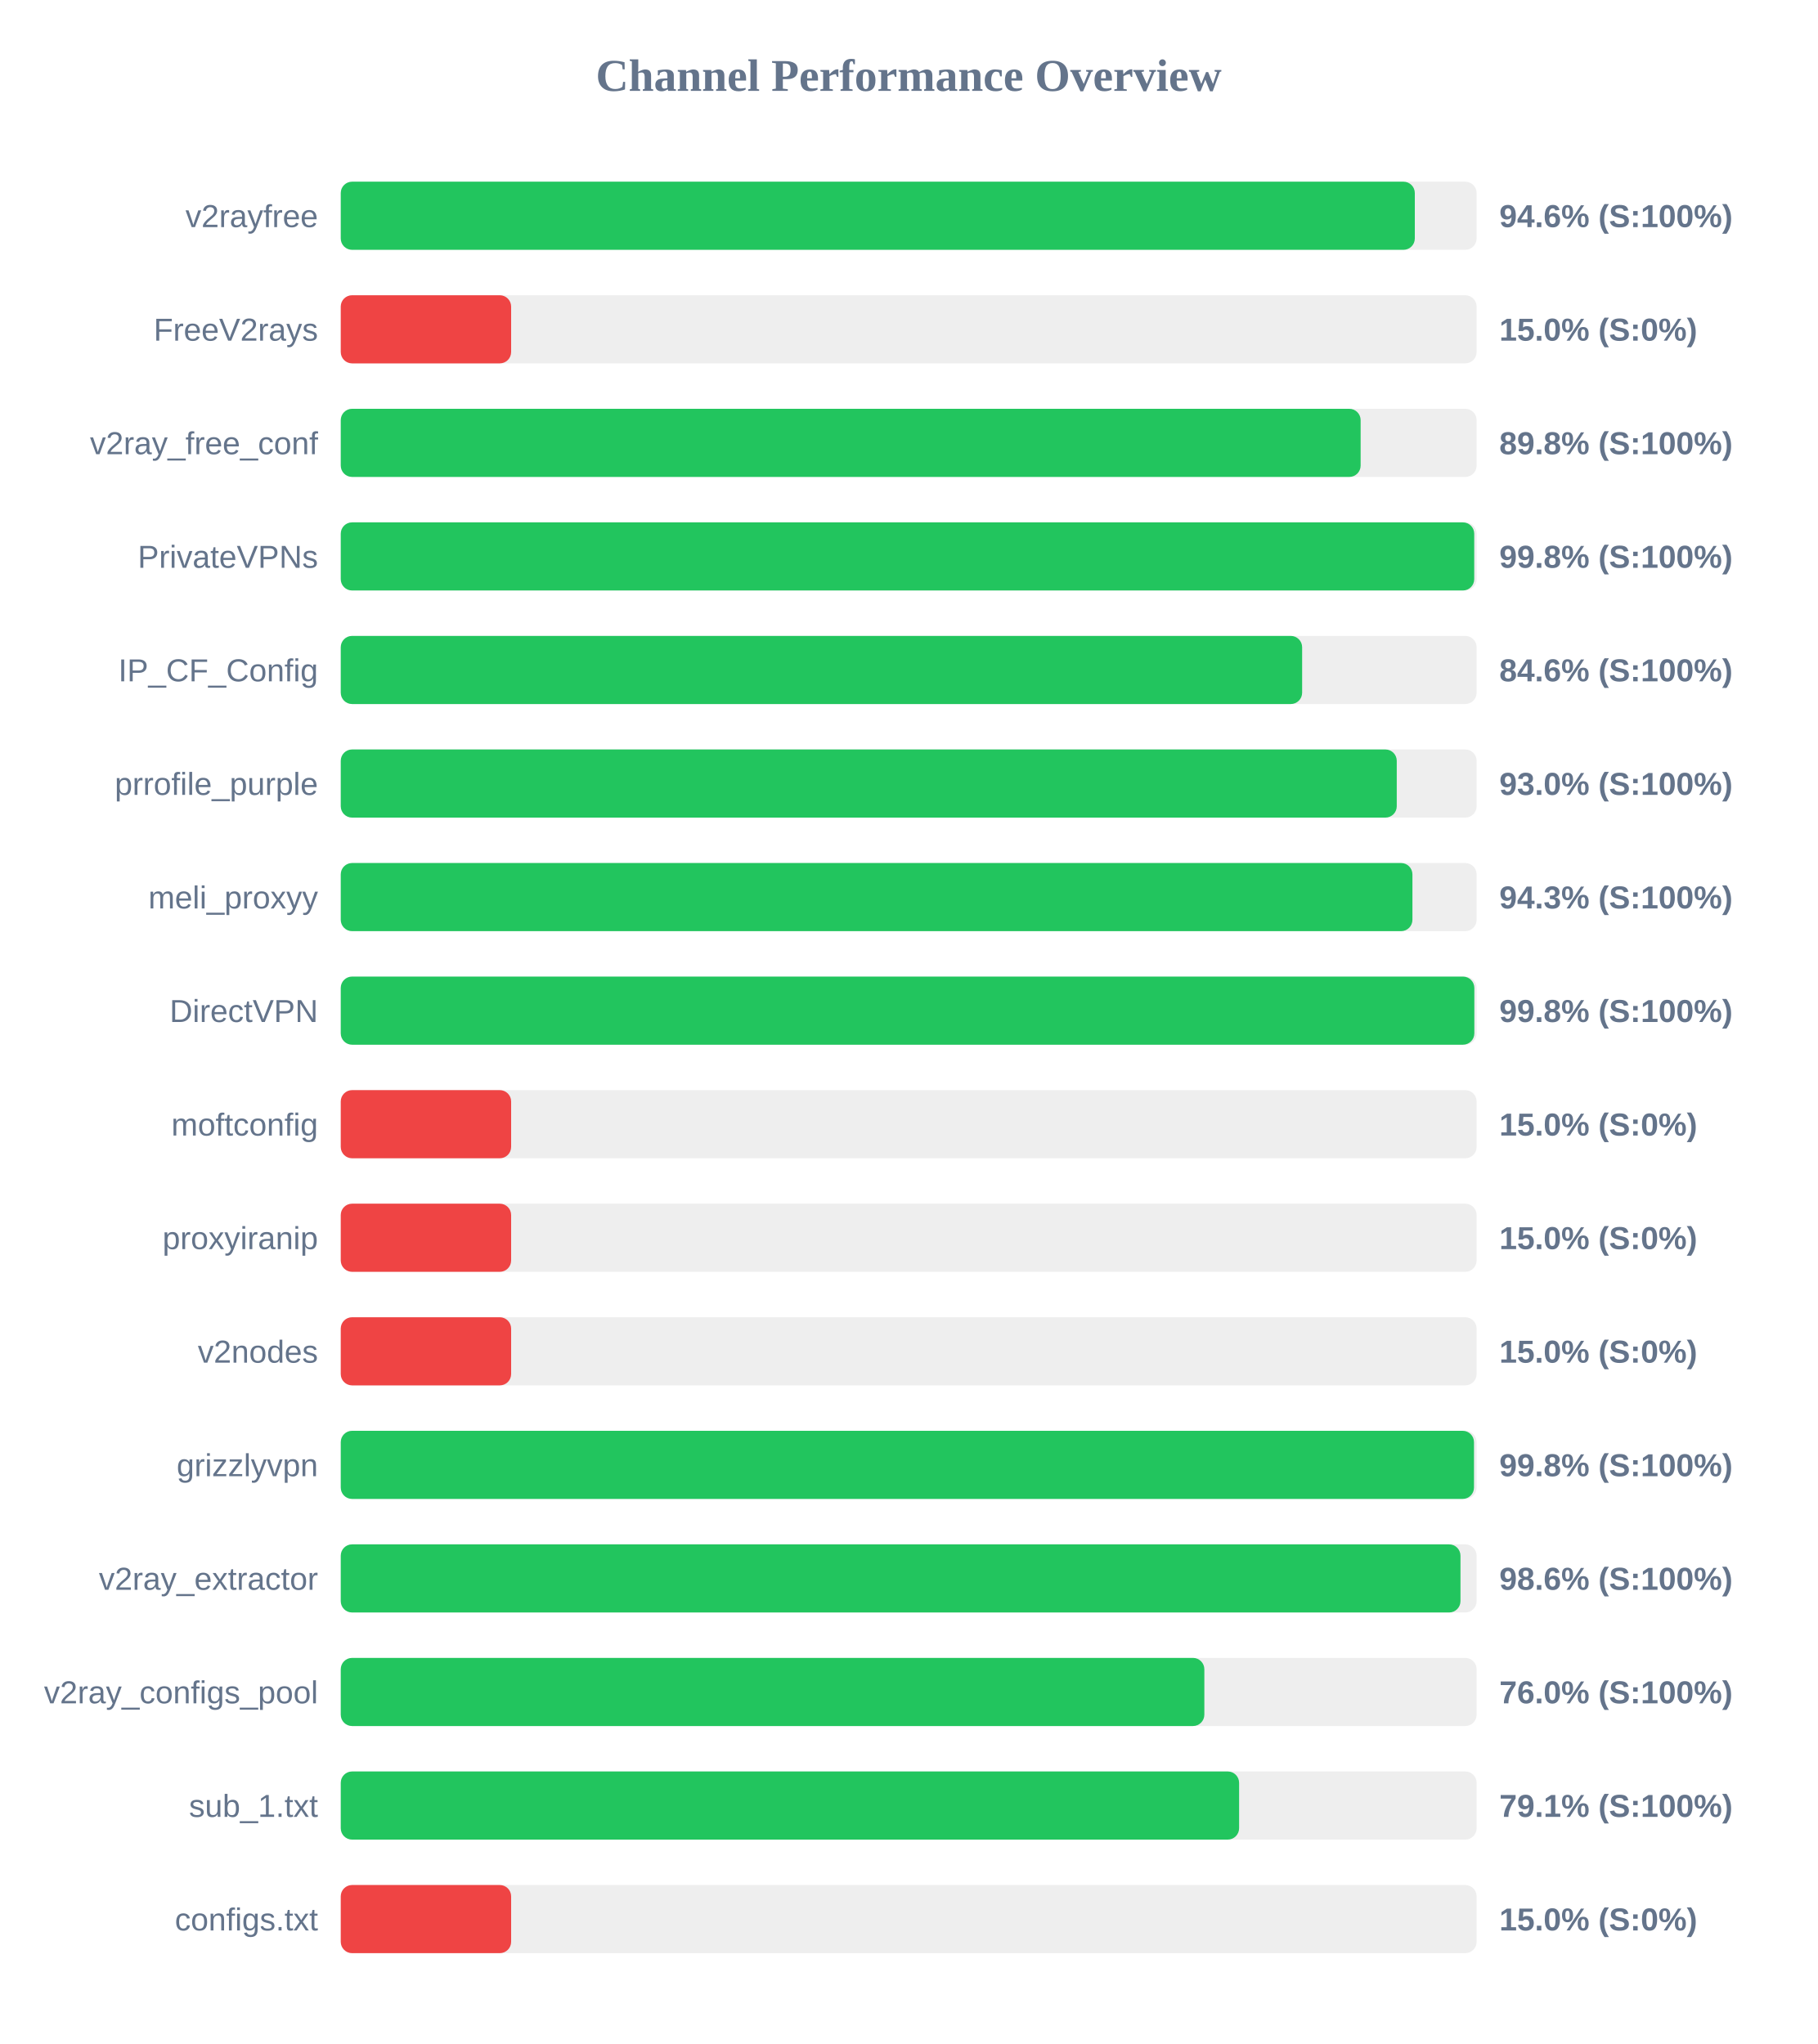
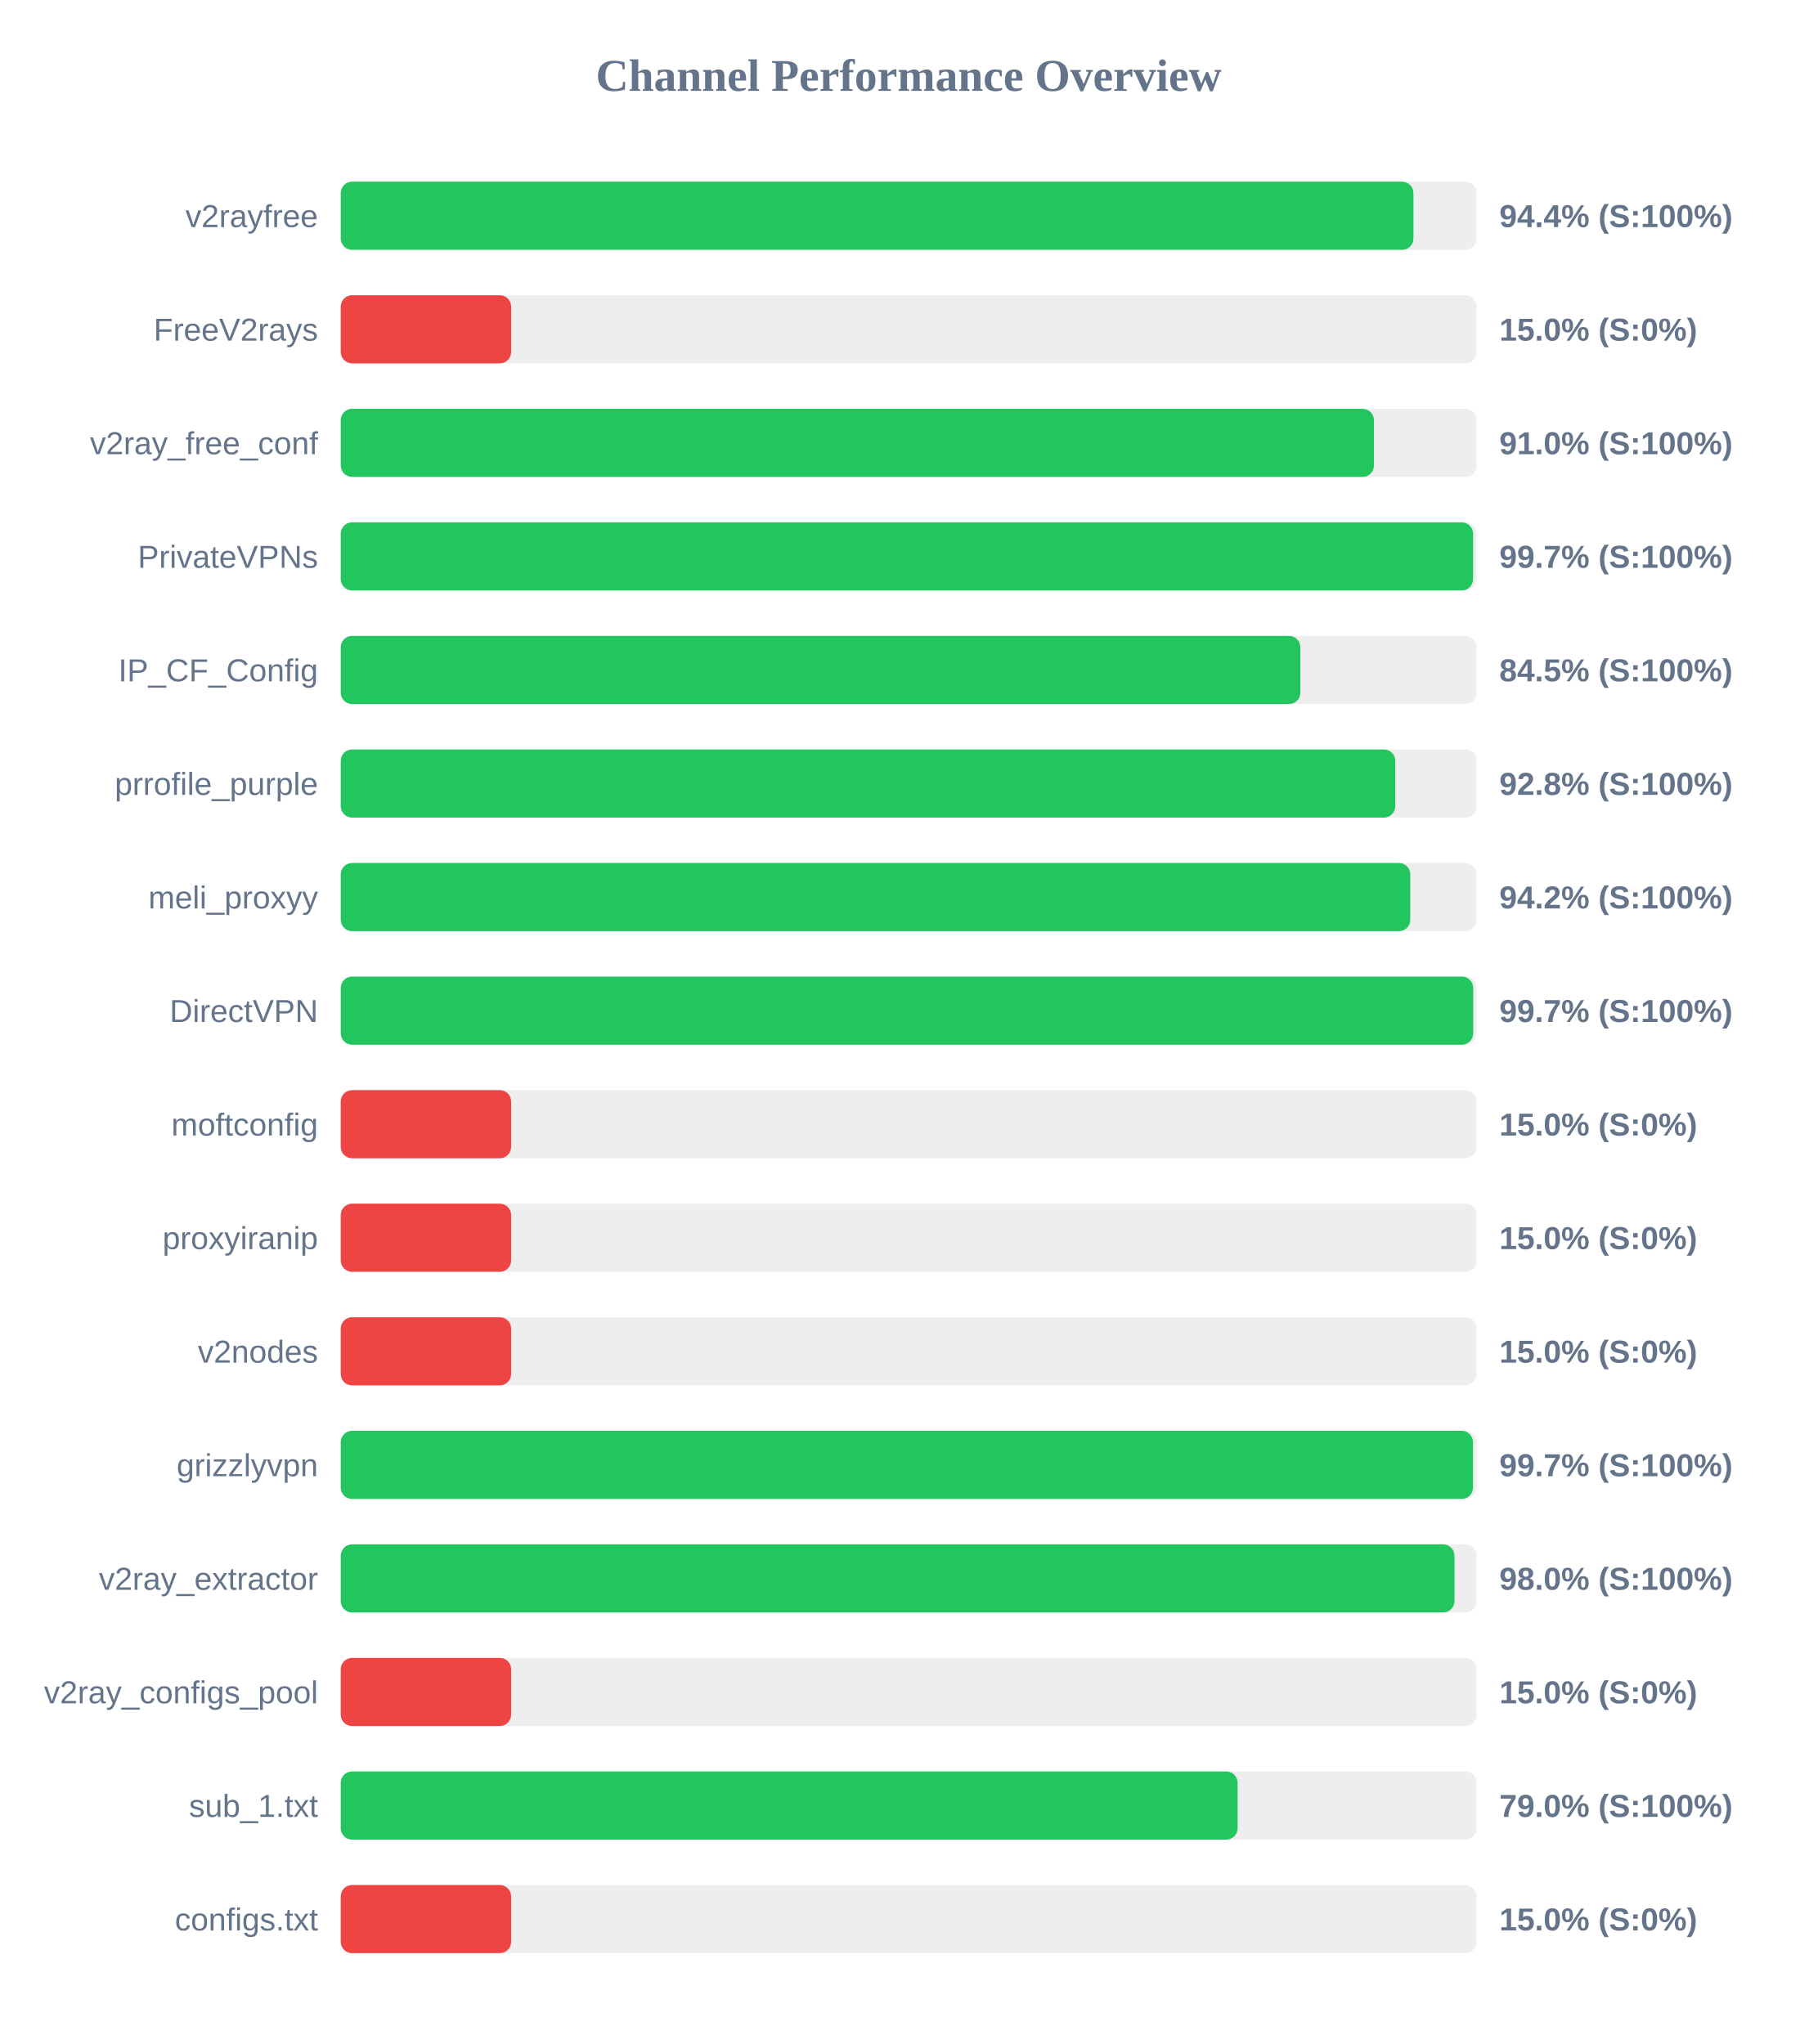
<svg xmlns="http://www.w3.org/2000/svg" width="800" height="900" version="1.1">
  <style>
        .row { font: 14px Arial; fill: #64748b; }
        .score { font: bold 14px Arial; fill: #64748b; }
    </style>
  <text x="400" y="40" text-anchor="middle" font-size="20px" font-weight="bold" fill="#64748b">Channel Performance Overview</text>
  <rect x="150" y="80" width="500" height="30" fill="#eee" rx="5" />
-   <rect x="150" y="80" width="472.8" height="30" fill="#22c55e" rx="5" />
+   <rect x="150" y="80" width="472.2" height="30" fill="#22c55e" rx="5" />
  <text x="140" y="100" text-anchor="end" class="row">v2rayfree</text>
-   <text x="660" y="100" text-anchor="start" class="score">94.6% (S:100%)</text>
+   <text x="660" y="100" text-anchor="start" class="score">94.4% (S:100%)</text>
  <rect x="150" y="130" width="500" height="30" fill="#eee" rx="5" />
  <rect x="150" y="130" width="75.0" height="30" fill="#ef4444" rx="5" />
  <text x="140" y="150" text-anchor="end" class="row">FreeV2rays</text>
  <text x="660" y="150" text-anchor="start" class="score">15.0% (S:0%)</text>
  <rect x="150" y="180" width="500" height="30" fill="#eee" rx="5" />
-   <rect x="150" y="180" width="448.95" height="30" fill="#22c55e" rx="5" />
+   <rect x="150" y="180" width="454.8" height="30" fill="#22c55e" rx="5" />
  <text x="140" y="200" text-anchor="end" class="row">v2ray_free_conf</text>
-   <text x="660" y="200" text-anchor="start" class="score">89.8% (S:100%)</text>
+   <text x="660" y="200" text-anchor="start" class="score">91.0% (S:100%)</text>
  <rect x="150" y="230" width="500" height="30" fill="#eee" rx="5" />
-   <rect x="150" y="230" width="498.95" height="30" fill="#22c55e" rx="5" />
+   <rect x="150" y="230" width="498.45" height="30" fill="#22c55e" rx="5" />
  <text x="140" y="250" text-anchor="end" class="row">PrivateVPNs</text>
-   <text x="660" y="250" text-anchor="start" class="score">99.8% (S:100%)</text>
+   <text x="660" y="250" text-anchor="start" class="score">99.7% (S:100%)</text>
  <rect x="150" y="280" width="500" height="30" fill="#eee" rx="5" />
-   <rect x="150" y="280" width="423.2" height="30" fill="#22c55e" rx="5" />
+   <rect x="150" y="280" width="422.4" height="30" fill="#22c55e" rx="5" />
  <text x="140" y="300" text-anchor="end" class="row">IP_CF_Config</text>
-   <text x="660" y="300" text-anchor="start" class="score">84.6% (S:100%)</text>
+   <text x="660" y="300" text-anchor="start" class="score">84.5% (S:100%)</text>
  <rect x="150" y="330" width="500" height="30" fill="#eee" rx="5" />
-   <rect x="150" y="330" width="464.85" height="30" fill="#22c55e" rx="5" />
+   <rect x="150" y="330" width="464.2" height="30" fill="#22c55e" rx="5" />
  <text x="140" y="350" text-anchor="end" class="row">prrofile_purple</text>
-   <text x="660" y="350" text-anchor="start" class="score">93.0% (S:100%)</text>
+   <text x="660" y="350" text-anchor="start" class="score">92.8% (S:100%)</text>
  <rect x="150" y="380" width="500" height="30" fill="#eee" rx="5" />
-   <rect x="150" y="380" width="471.75" height="30" fill="#22c55e" rx="5" />
+   <rect x="150" y="380" width="470.8" height="30" fill="#22c55e" rx="5" />
  <text x="140" y="400" text-anchor="end" class="row">meli_proxyy</text>
-   <text x="660" y="400" text-anchor="start" class="score">94.3% (S:100%)</text>
+   <text x="660" y="400" text-anchor="start" class="score">94.2% (S:100%)</text>
  <rect x="150" y="430" width="500" height="30" fill="#eee" rx="5" />
-   <rect x="150" y="430" width="499.0" height="30" fill="#22c55e" rx="5" />
+   <rect x="150" y="430" width="498.5" height="30" fill="#22c55e" rx="5" />
  <text x="140" y="450" text-anchor="end" class="row">DirectVPN</text>
-   <text x="660" y="450" text-anchor="start" class="score">99.8% (S:100%)</text>
+   <text x="660" y="450" text-anchor="start" class="score">99.7% (S:100%)</text>
  <rect x="150" y="480" width="500" height="30" fill="#eee" rx="5" />
  <rect x="150" y="480" width="75.0" height="30" fill="#ef4444" rx="5" />
  <text x="140" y="500" text-anchor="end" class="row">moftconfig</text>
  <text x="660" y="500" text-anchor="start" class="score">15.0% (S:0%)</text>
  <rect x="150" y="530" width="500" height="30" fill="#eee" rx="5" />
  <rect x="150" y="530" width="75.0" height="30" fill="#ef4444" rx="5" />
  <text x="140" y="550" text-anchor="end" class="row">proxyiranip</text>
  <text x="660" y="550" text-anchor="start" class="score">15.0% (S:0%)</text>
  <rect x="150" y="580" width="500" height="30" fill="#eee" rx="5" />
  <rect x="150" y="580" width="75.0" height="30" fill="#ef4444" rx="5" />
  <text x="140" y="600" text-anchor="end" class="row">v2nodes</text>
  <text x="660" y="600" text-anchor="start" class="score">15.0% (S:0%)</text>
  <rect x="150" y="630" width="500" height="30" fill="#eee" rx="5" />
-   <rect x="150" y="630" width="498.85" height="30" fill="#22c55e" rx="5" />
+   <rect x="150" y="630" width="498.4" height="30" fill="#22c55e" rx="5" />
  <text x="140" y="650" text-anchor="end" class="row">grizzlyvpn</text>
-   <text x="660" y="650" text-anchor="start" class="score">99.8% (S:100%)</text>
+   <text x="660" y="650" text-anchor="start" class="score">99.7% (S:100%)</text>
  <rect x="150" y="680" width="500" height="30" fill="#eee" rx="5" />
-   <rect x="150" y="680" width="492.9" height="30" fill="#22c55e" rx="5" />
+   <rect x="150" y="680" width="490.25" height="30" fill="#22c55e" rx="5" />
  <text x="140" y="700" text-anchor="end" class="row">v2ray_extractor</text>
-   <text x="660" y="700" text-anchor="start" class="score">98.6% (S:100%)</text>
+   <text x="660" y="700" text-anchor="start" class="score">98.0% (S:100%)</text>
  <rect x="150" y="730" width="500" height="30" fill="#eee" rx="5" />
-   <rect x="150" y="730" width="380.15" height="30" fill="#22c55e" rx="5" />
+   <rect x="150" y="730" width="75.0" height="30" fill="#ef4444" rx="5" />
  <text x="140" y="750" text-anchor="end" class="row">v2ray_configs_pool</text>
-   <text x="660" y="750" text-anchor="start" class="score">76.0% (S:100%)</text>
+   <text x="660" y="750" text-anchor="start" class="score">15.0% (S:0%)</text>
  <rect x="150" y="780" width="500" height="30" fill="#eee" rx="5" />
-   <rect x="150" y="780" width="395.45" height="30" fill="#22c55e" rx="5" />
+   <rect x="150" y="780" width="394.8" height="30" fill="#22c55e" rx="5" />
  <text x="140" y="800" text-anchor="end" class="row">sub_1.txt</text>
-   <text x="660" y="800" text-anchor="start" class="score">79.1% (S:100%)</text>
+   <text x="660" y="800" text-anchor="start" class="score">79.0% (S:100%)</text>
  <rect x="150" y="830" width="500" height="30" fill="#eee" rx="5" />
  <rect x="150" y="830" width="75.0" height="30" fill="#ef4444" rx="5" />
  <text x="140" y="850" text-anchor="end" class="row">configs.txt</text>
  <text x="660" y="850" text-anchor="start" class="score">15.0% (S:0%)</text>
</svg>
